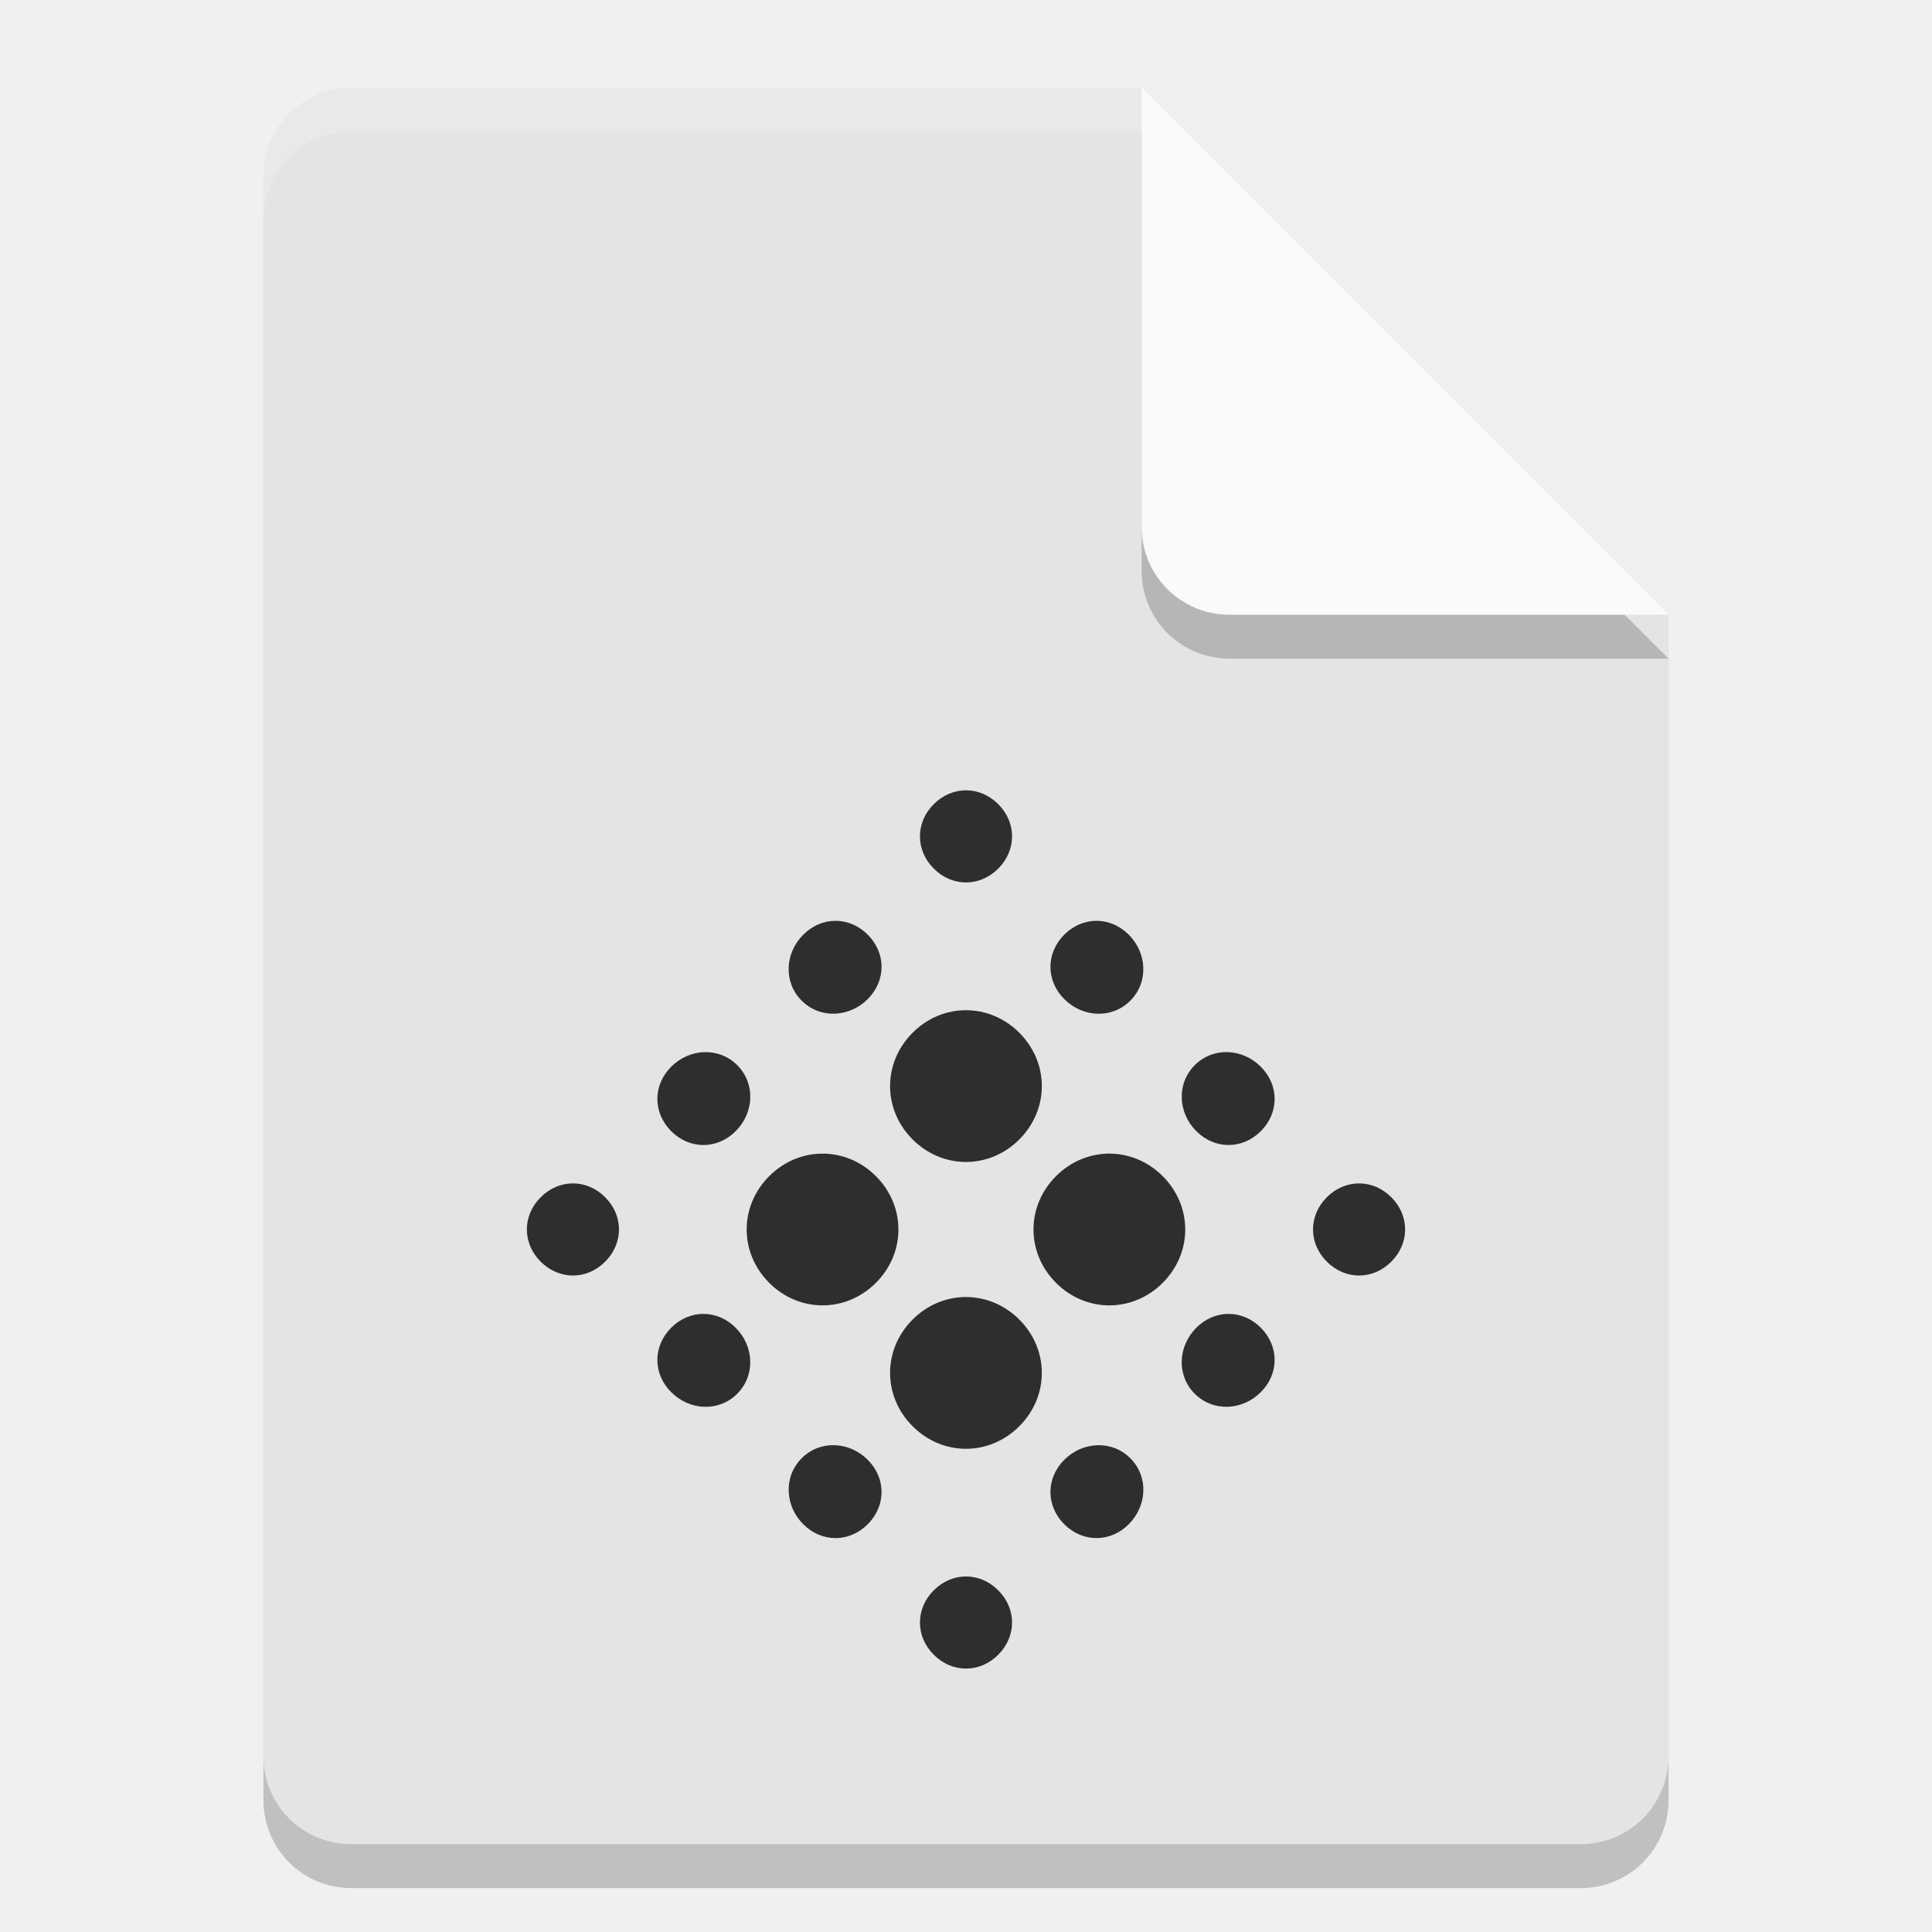
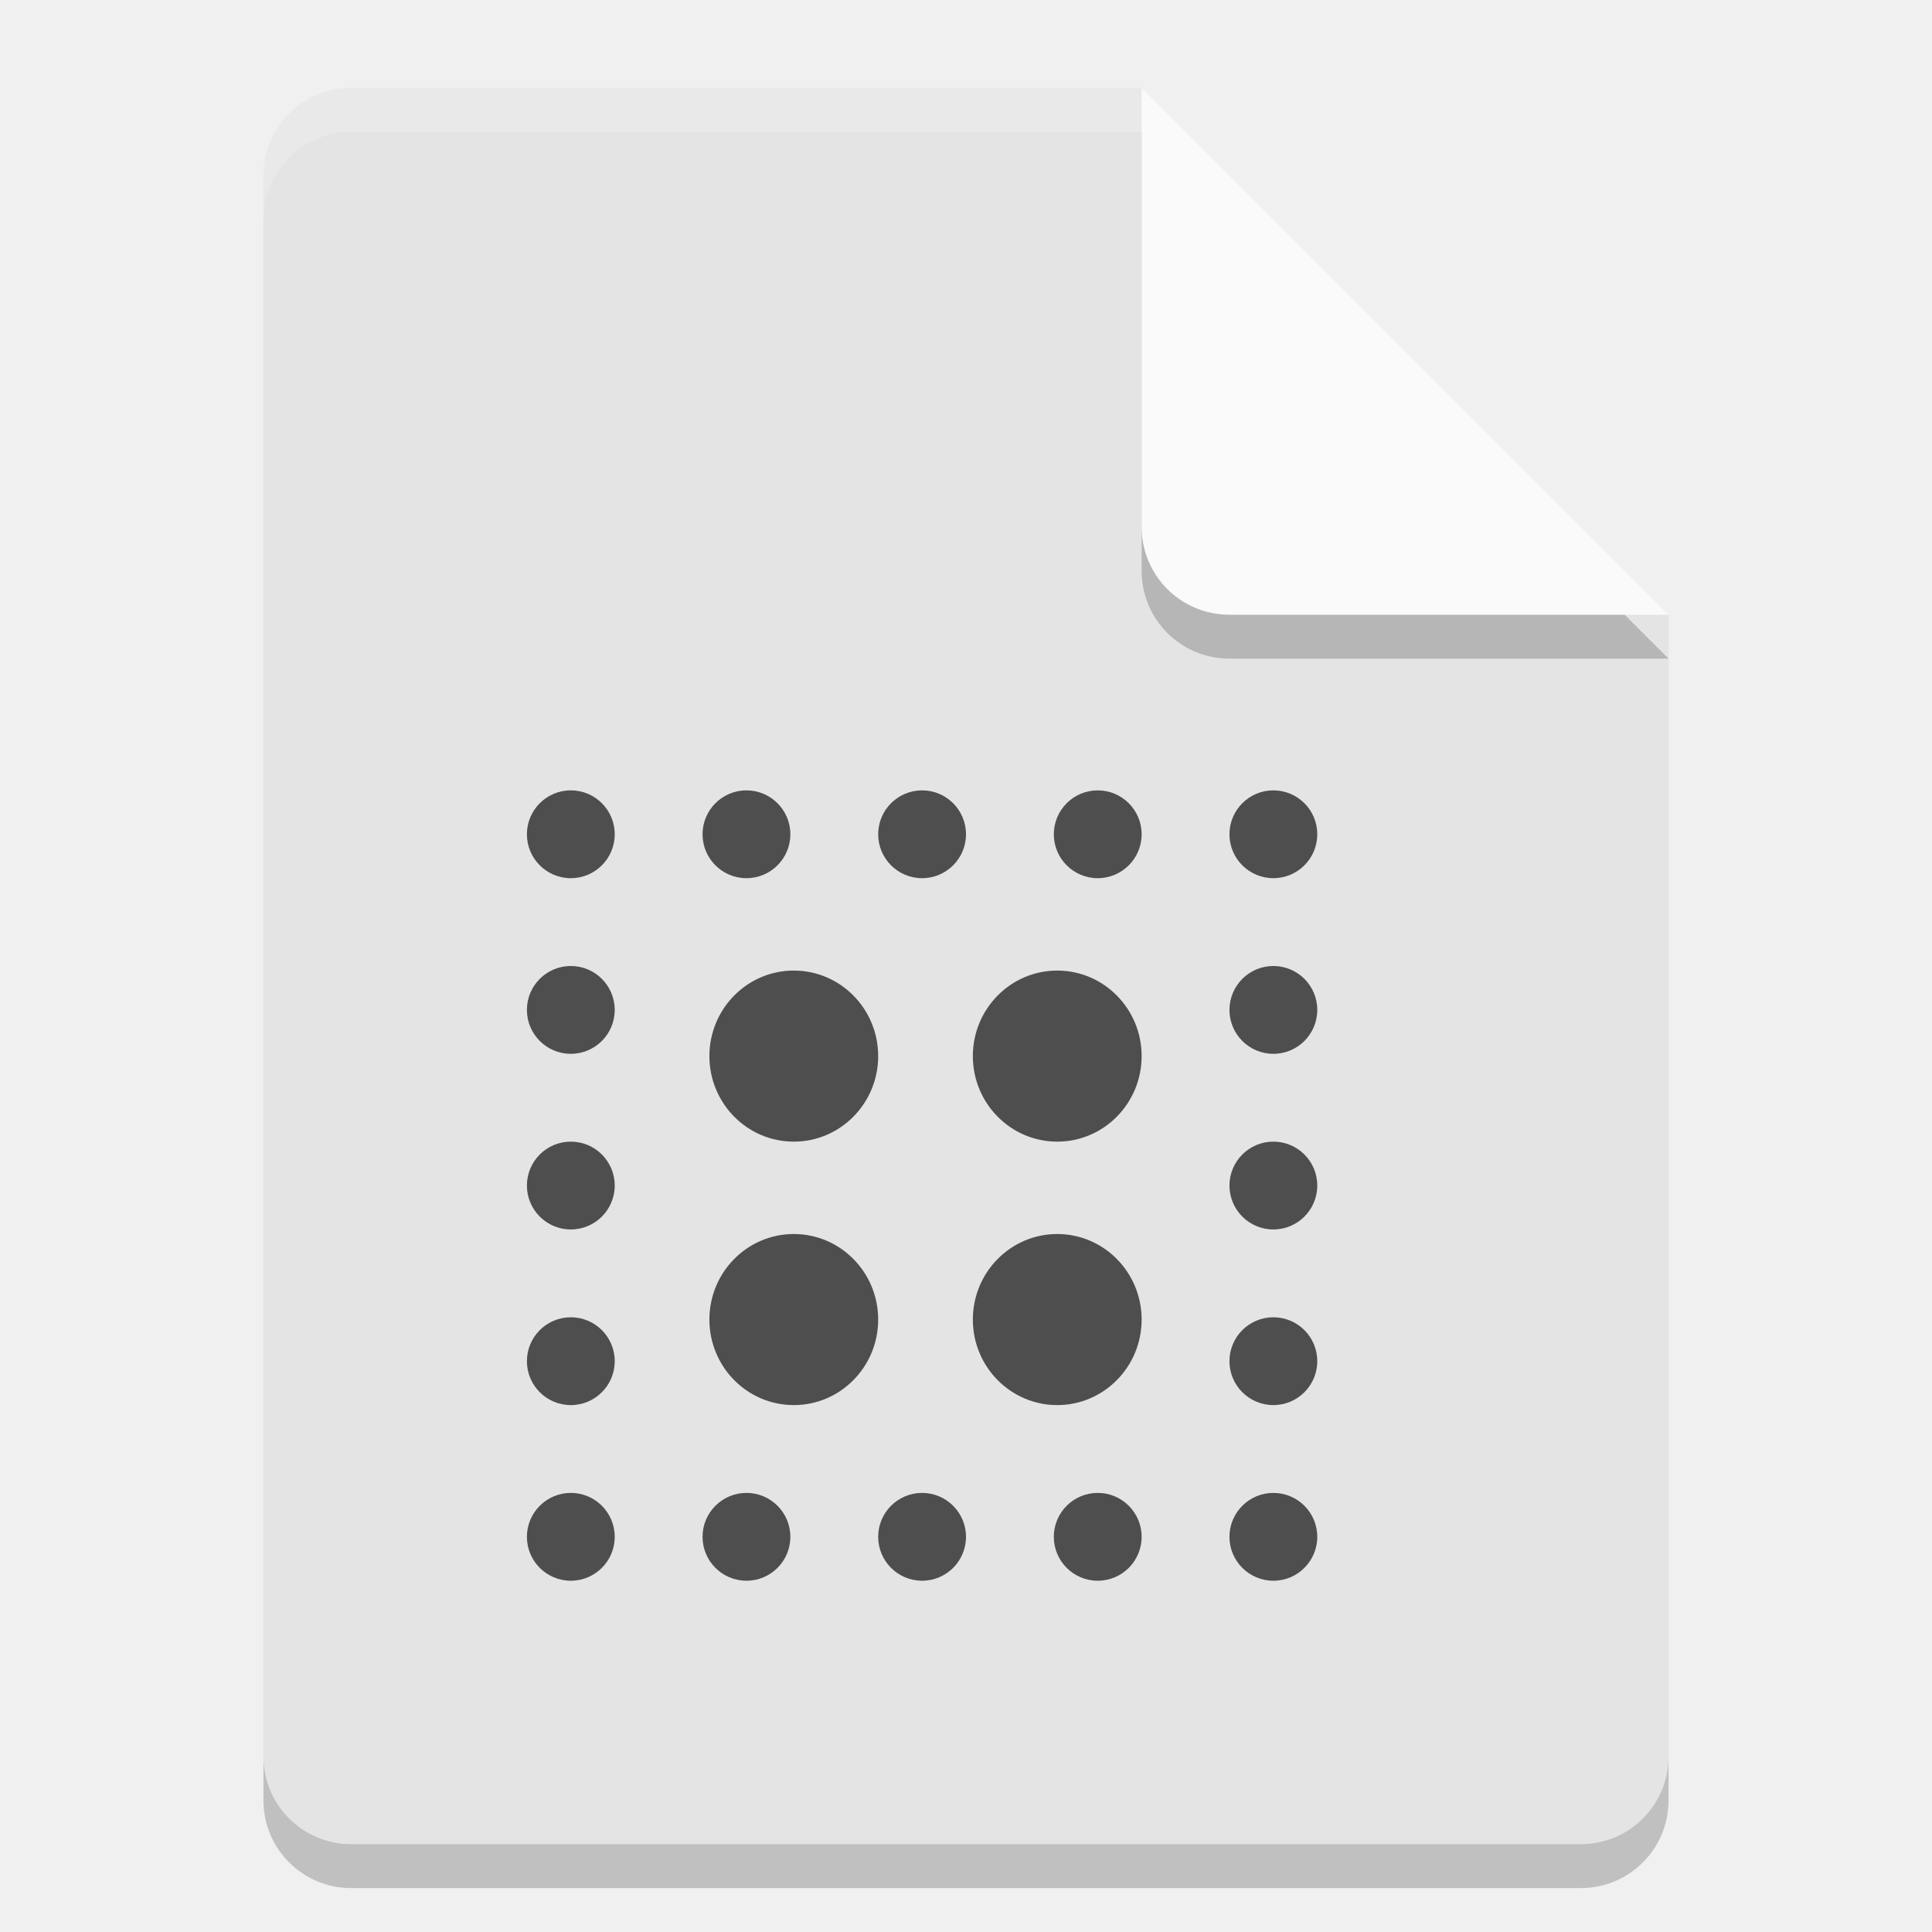
<svg xmlns="http://www.w3.org/2000/svg" width="22" height="22" version="1.1">
  <g transform="translate(-1,-1)">
-     <path d="m5 2.5c-0.554 0-1 0.446-1 1v18c0 0.554 0.446 1 1 1h14c0.554 0 1-0.446 1-1v-13l-6-6z" style="opacity:.2" />
-     <path d="m5 2c-0.554 0-1 0.446-1 1v18c0 0.554 0.446 1 1 1h14c0.554 0 1-0.446 1-1v-13l-5-1-1-5z" style="fill:#e4e4e4" />
-     <path d="m20 8.5-6-6v5c0 0.554 0.446 1 1 1z" style="opacity:.2" />
-     <path d="m20 8-6-6v5c0 0.554 0.446 1 1 1z" style="fill:#fafafa" />
-     <path d="m5 2c-0.554 0-1 0.446-1 1v0.5c0-0.554 0.446-1 1-1h9v-0.5z" style="fill:#ffffff;opacity:.2" />
+     <path style="opacity:0.2" d="M 5,2.5 C 4.446,2.5 4,2.946 4,3.5 V 21.5 C 4,22.054 4.446,22.5 5,22.5 H 19 C 19.554,22.5 20,22.054 20,21.5 V 8.5 L 14,2.5 Z" />
+     <path style="fill:#e4e4e4" d="M 5,2 C 4.446,2 4,2.446 4,3 V 21 C 4,21.554 4.446,22 5,22 H 19 C 19.554,22 20,21.554 20,21 V 8 L 15,7 14,2 Z" />
+     <path style="opacity:0.2" d="M 20,8.5 14,2.5 V 7.5 C 14,8.054 14.446,8.5 15,8.5 Z" />
+     <path style="fill:#fafafa" d="M 20,8 14,2 V 7 C 14,7.554 14.446,8 15,8 Z" />
+     <path style="opacity:0.2;fill:#ffffff" d="M 5,2 C 4.446,2 4,2.446 4,3 V 3.5 C 4,2.946 4.446,2.5 5,2.5 H 14 V 2 Z" />
+     <ellipse style="fill:#4e4e4e" cx="13.039" cy="13.026" rx=".961" ry=".974" />
+     <ellipse style="fill:#4e4e4e" cx="10.039" cy="13.026" rx=".961" ry=".974" />
+     <ellipse style="fill:#4e4e4e" cx="10.039" cy="16.026" rx=".961" ry=".974" />
+     <ellipse style="fill:#4e4e4e" cx="13.039" cy="16.026" rx=".961" ry=".974" />
+     <circle style="fill:#4e4e4e" cx="15.5" cy="10.5" r=".5" />
+     <circle style="fill:#4e4e4e" cx="15.5" cy="12.5" r=".5" />
+     <circle style="fill:#4e4e4e" cx="15.5" cy="14.5" r=".5" />
+     <circle style="fill:#4e4e4e" cx="15.5" cy="16.5" r=".5" />
+     <circle style="fill:#4e4e4e" cx="15.5" cy="18.5" r=".5" />
+     <circle style="fill:#4e4e4e" cx="13.5" cy="18.5" r=".5" />
+     <circle style="fill:#4e4e4e" cx="11.5" cy="18.5" r=".5" />
+     <circle style="fill:#4e4e4e" cx="9.5" cy="18.5" r=".5" />
+     <circle style="fill:#4e4e4e" cx="7.5" cy="18.5" r=".5" />
+     <circle style="fill:#4e4e4e" cx="7.5" cy="16.5" r=".5" />
+     <circle style="fill:#4e4e4e" cx="7.5" cy="14.5" r=".5" />
+     <circle style="fill:#4e4e4e" cx="7.5" cy="12.5" r=".5" />
+     <circle style="fill:#4e4e4e" cx="7.5" cy="10.5" r=".5" />
+     <circle style="fill:#4e4e4e" cx="9.5" cy="10.5" r=".5" />
+     <circle style="fill:#4e4e4e" cx="11.5" cy="10.5" r=".5" />
+     <circle style="fill:#4e4e4e" cx="13.5" cy="10.5" r=".5" />
  </g>
-   <path d="m9.881 11.377c-0.21 0.21-0.542 0.227-0.752 0.018-0.21-0.21-0.192-0.542 0.018-0.752 0.21-0.21 0.524-0.21 0.734 0 0.21 0.21 0.21 0.524 1e-6 0.734zm-1.504 1.504c-0.21 0.21-0.524 0.21-0.734-1e-6 -0.21-0.21-0.21-0.524-1e-7 -0.734 0.21-0.21 0.542-0.227 0.752-0.018 0.21 0.21 0.192 0.542-0.018 0.752zm2.99 5.962c-0.21 0.21-0.524 0.21-0.734 1e-6 -0.21-0.21-0.21-0.524 0-0.734 0.21-0.21 0.524-0.21 0.734 0 0.21 0.21 0.21 0.524-1e-6 0.734zm-1.486-1.486c-0.21 0.21-0.524 0.21-0.734-1e-6 -0.21-0.21-0.227-0.542-0.018-0.752 0.21-0.21 0.542-0.192 0.752 0.018 0.21 0.21 0.21 0.524-1e-6 0.734zm-2.99-2.99c-0.21 0.21-0.524 0.21-0.734 0-0.21-0.21-0.21-0.524-5e-7 -0.734 0.21-0.21 0.524-0.21 0.734 0 0.21 0.21 0.21 0.524-1.4e-6 0.734zm1.504 1.504c-0.21 0.21-0.542 0.192-0.752-0.018-0.21-0.21-0.21-0.524 0-0.734 0.21-0.21 0.524-0.21 0.734 0 0.21 0.21 0.227 0.542 0.018 0.752zm5.228-0.752c0.21-0.21 0.524-0.21 0.734 0 0.21 0.21 0.21 0.524 0 0.734-0.21 0.21-0.542 0.227-0.752 0.018-0.21-0.21-0.192-0.542 0.018-0.752zm-1.504 1.504c0.21-0.21 0.542-0.227 0.752-0.018 0.21 0.21 0.192 0.542-0.018 0.752-0.21 0.21-0.524 0.21-0.734 0-0.21-0.21-0.21-0.524-1e-6 -0.734zm3.724-2.256c-0.21 0.21-0.524 0.21-0.734-1e-6 -0.21-0.21-0.21-0.524 0-0.734 0.21-0.21 0.524-0.21 0.734-1e-6 0.21 0.21 0.21 0.524 0 0.734zm-1.486-1.486c-0.21 0.21-0.524 0.21-0.734-1e-6 -0.21-0.21-0.227-0.542-0.018-0.752 0.21-0.21 0.542-0.192 0.752 0.018 0.21 0.21 0.21 0.524-1e-6 0.734zm-2.99-2.99c-0.21 0.21-0.524 0.21-0.734-2e-6 -0.21-0.21-0.21-0.524-1e-6 -0.734 0.21-0.21 0.524-0.21 0.734 0 0.21 0.21 0.21 0.524 0 0.734zm1.504 1.504c-0.21 0.21-0.542 0.192-0.752-0.018-0.21-0.21-0.21-0.524-1e-6 -0.734 0.21-0.21 0.524-0.21 0.734 0 0.21 0.21 0.227 0.542 0.018 0.752z" style="fill:#2e2e2e" />
-   <path d="m13.24 13.393c0.342 0.342 0.342 0.873 0 1.215-0.342 0.342-0.873 0.342-1.215 0-0.342-0.342-0.342-0.873 0-1.215 0.342-0.342 0.873-0.342 1.215 1e-6zm-1.633 1.633c0.342 0.342 0.342 0.873 1e-6 1.215-0.342 0.342-0.873 0.342-1.215 0-0.342-0.342-0.342-0.873 0-1.215 0.342-0.342 0.873-0.342 1.215 0zm0-3.266c0.342 0.342 0.342 0.873 0 1.215-0.342 0.342-0.873 0.342-1.215 0-0.342-0.342-0.342-0.873 0-1.215 0.342-0.342 0.873-0.342 1.215 0zm-1.633 1.633c0.342 0.342 0.342 0.873 0 1.215-0.342 0.342-0.873 0.342-1.215 0-0.342-0.342-0.342-0.873 0-1.215 0.342-0.342 0.873-0.342 1.215 0z" style="fill:#2e2e2e" />
</svg>
